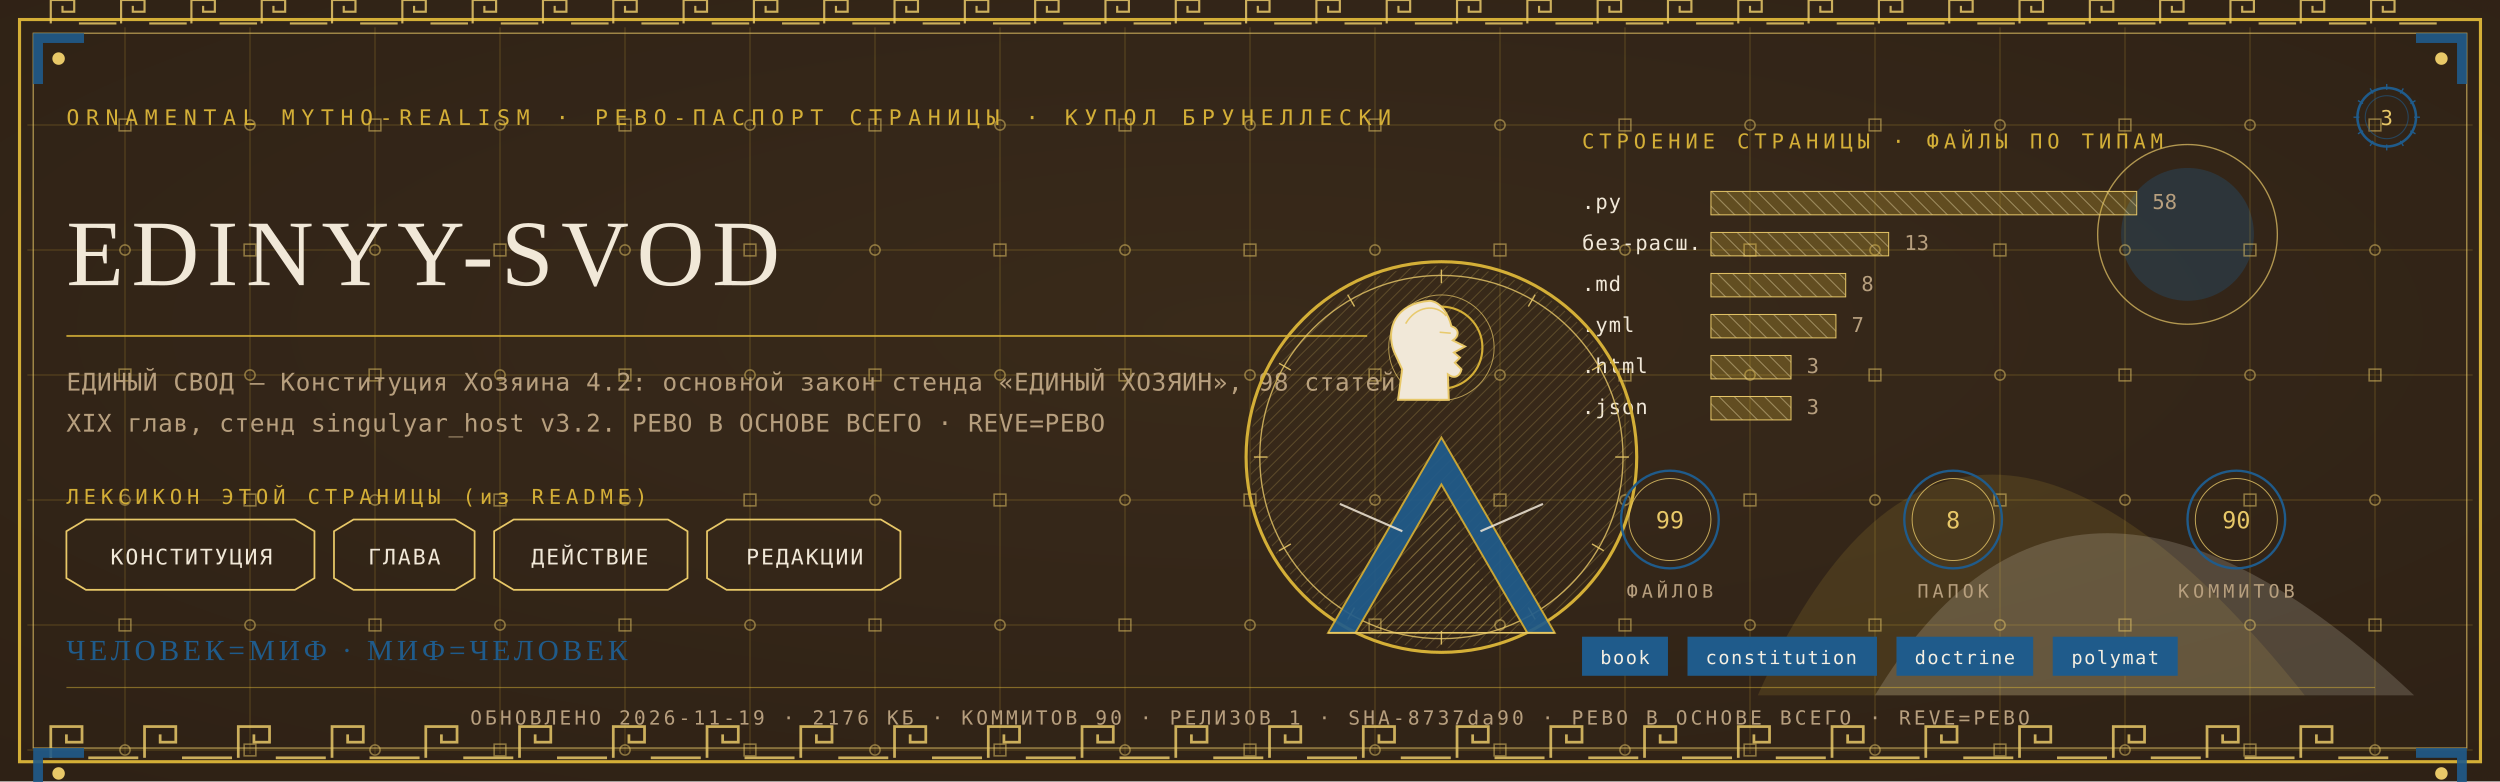
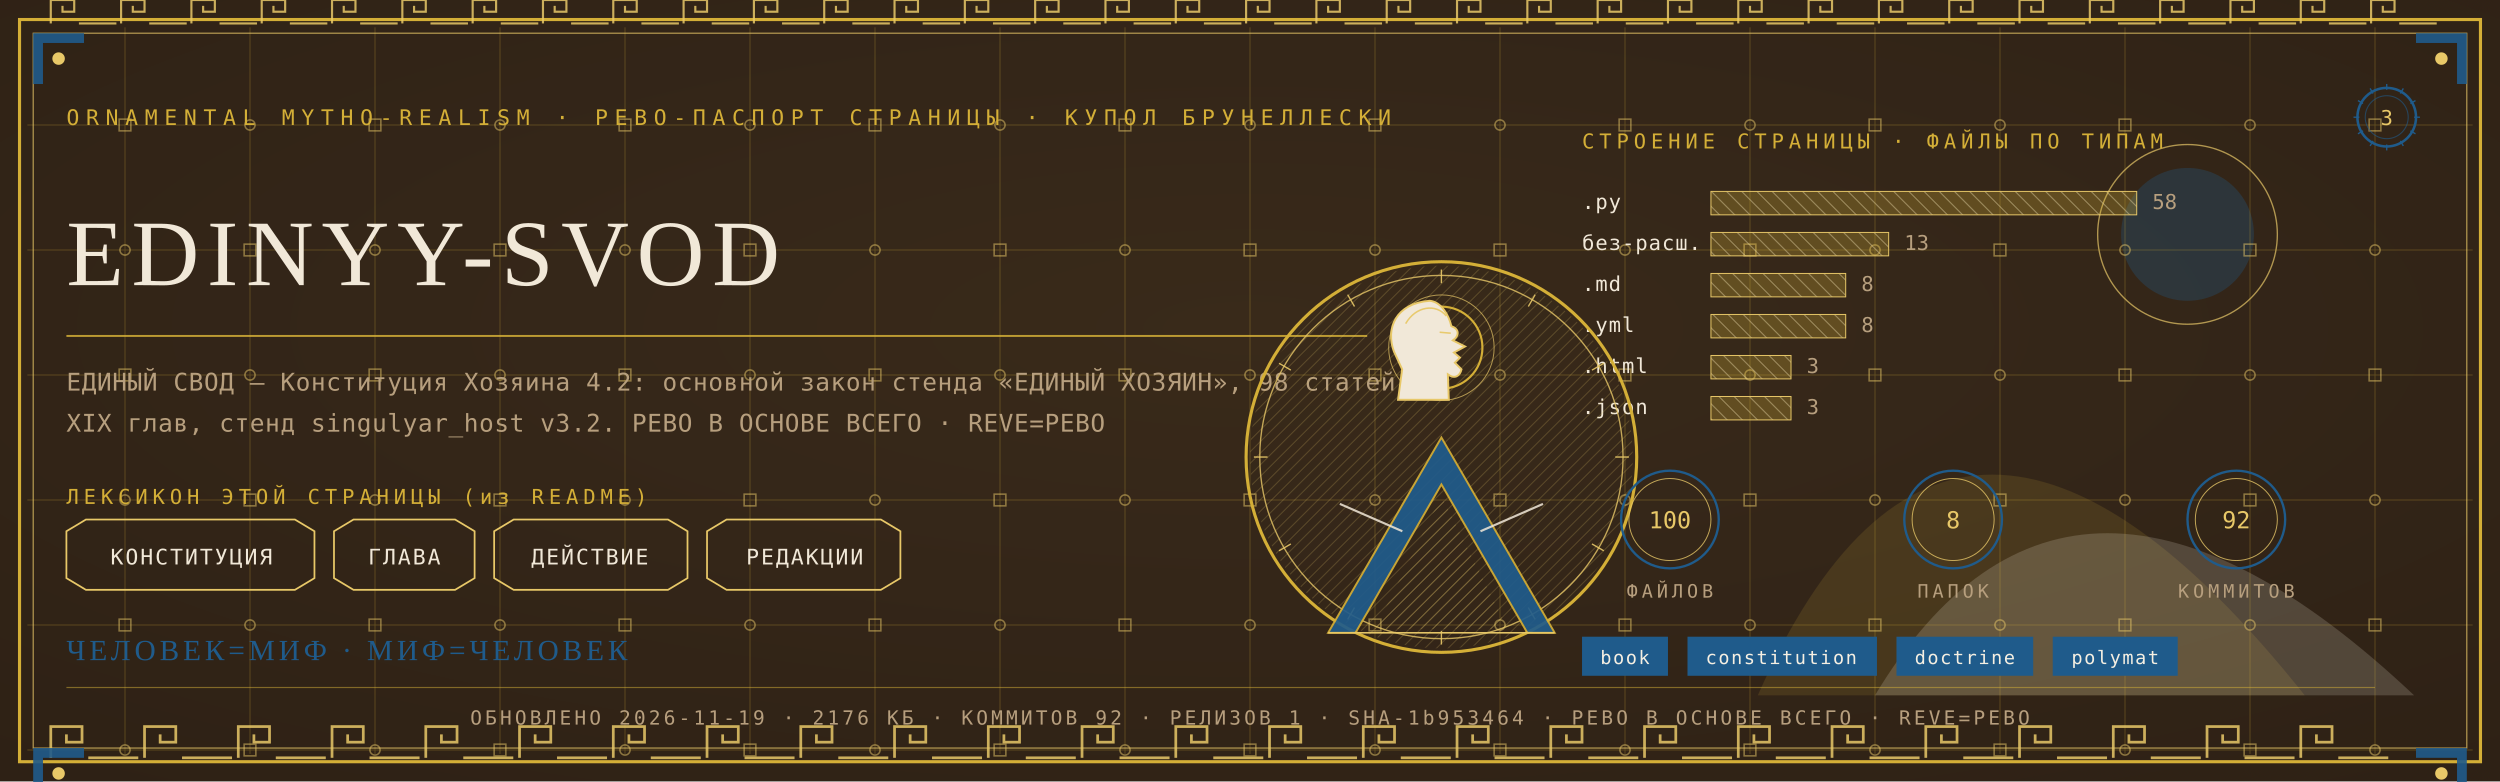
<svg xmlns="http://www.w3.org/2000/svg" viewBox="0 0 1280 400" width="1280" height="400">
  <defs>
    <radialGradient id="rp3" cx="0.5" cy="0.42" r="1.1">
      <stop offset="0" stop-color="#3A2A1B" />
      <stop offset="1" stop-color="#2A1D12" />
    </radialGradient>
    <pattern id="hatchm" width="4.2" height="4.2" patternUnits="userSpaceOnUse" patternTransform="rotate(45)">
      <rect width="4.2" height="4.2" fill="none" />
      <line x1="0" y1="0" x2="0" y2="4.2" stroke="#E8C868" stroke-width="0.5" />
    </pattern>
    <pattern id="hatchv" width="5.5" height="5.5" patternUnits="userSpaceOnUse" patternTransform="rotate(-45)">
      <rect width="5.5" height="5.5" fill="none" />
      <line x1="0" y1="0" x2="0" y2="5.5" stroke="#F1E8D8" stroke-width="0.5" />
    </pattern>
  </defs>
  <rect width="1280" height="400" fill="#2A1D12" />
  <rect width="1280" height="400" fill="url(#rp3)" opacity="0.94" />
  <path d="M 900 356 Q 1000 130 1180 356 Z" fill="#D4AF37" opacity="0.14" />
  <path d="M 960 356 Q 1060 190 1236 356 Z" fill="#F1E8D8" opacity="0.18" />
  <circle cx="1120" cy="120" r="34" fill="#1F5B8B" opacity="0.30" />
  <circle cx="1120" cy="120" r="46" fill="none" stroke="#E8C868" stroke-width="0.7" opacity="0.7" />
  <g stroke="#D4AF37" stroke-width="0.45" opacity="0.30">
    <line x1="64" y1="14" x2="64" y2="386" />
    <line x1="128" y1="14" x2="128" y2="386" />
    <line x1="192" y1="14" x2="192" y2="386" />
    <line x1="256" y1="14" x2="256" y2="386" />
    <line x1="320" y1="14" x2="320" y2="386" />
    <line x1="384" y1="14" x2="384" y2="386" />
    <line x1="448" y1="14" x2="448" y2="386" />
    <line x1="512" y1="14" x2="512" y2="386" />
    <line x1="576" y1="14" x2="576" y2="386" />
    <line x1="640" y1="14" x2="640" y2="386" />
    <line x1="704" y1="14" x2="704" y2="386" />
    <line x1="768" y1="14" x2="768" y2="386" />
    <line x1="832" y1="14" x2="832" y2="386" />
    <line x1="896" y1="14" x2="896" y2="386" />
    <line x1="960" y1="14" x2="960" y2="386" />
    <line x1="1024" y1="14" x2="1024" y2="386" />
    <line x1="1088" y1="14" x2="1088" y2="386" />
    <line x1="1152" y1="14" x2="1152" y2="386" />
    <line x1="1216" y1="14" x2="1216" y2="386" />
    <line x1="14" y1="64" x2="1266" y2="64" />
    <line x1="14" y1="128" x2="1266" y2="128" />
    <line x1="14" y1="192" x2="1266" y2="192" />
    <line x1="14" y1="256" x2="1266" y2="256" />
    <line x1="14" y1="320" x2="1266" y2="320" />
    <line x1="14" y1="384" x2="1266" y2="384" />
  </g>
  <g fill="none" stroke="#E8C868" stroke-width="0.8" opacity="0.5">
    <rect x="61" y="61" width="6" height="6" />
    <circle cx="64" cy="128" r="2.6" />
    <rect x="61" y="189" width="6" height="6" />
    <circle cx="64" cy="256" r="2.6" />
    <rect x="61" y="317" width="6" height="6" />
    <circle cx="64" cy="384" r="2.6" />
    <circle cx="128" cy="64" r="2.6" />
    <rect x="125" y="125" width="6" height="6" />
    <circle cx="128" cy="192" r="2.6" />
    <rect x="125" y="253" width="6" height="6" />
    <circle cx="128" cy="320" r="2.6" />
    <rect x="125" y="381" width="6" height="6" />
    <rect x="189" y="61" width="6" height="6" />
    <circle cx="192" cy="128" r="2.6" />
    <rect x="189" y="189" width="6" height="6" />
    <circle cx="192" cy="256" r="2.6" />
    <rect x="189" y="317" width="6" height="6" />
    <circle cx="192" cy="384" r="2.6" />
    <circle cx="256" cy="64" r="2.6" />
    <rect x="253" y="125" width="6" height="6" />
    <circle cx="256" cy="192" r="2.6" />
    <rect x="253" y="253" width="6" height="6" />
    <circle cx="256" cy="320" r="2.6" />
    <rect x="253" y="381" width="6" height="6" />
    <rect x="317" y="61" width="6" height="6" />
    <circle cx="320" cy="128" r="2.6" />
    <rect x="317" y="189" width="6" height="6" />
    <circle cx="320" cy="256" r="2.6" />
    <rect x="317" y="317" width="6" height="6" />
    <circle cx="320" cy="384" r="2.6" />
    <circle cx="384" cy="64" r="2.6" />
    <rect x="381" y="125" width="6" height="6" />
    <circle cx="384" cy="192" r="2.6" />
    <rect x="381" y="253" width="6" height="6" />
    <circle cx="384" cy="320" r="2.6" />
    <rect x="381" y="381" width="6" height="6" />
    <rect x="445" y="61" width="6" height="6" />
    <circle cx="448" cy="128" r="2.6" />
    <rect x="445" y="189" width="6" height="6" />
    <circle cx="448" cy="256" r="2.6" />
    <rect x="445" y="317" width="6" height="6" />
    <circle cx="448" cy="384" r="2.6" />
    <circle cx="512" cy="64" r="2.6" />
    <rect x="509" y="125" width="6" height="6" />
    <circle cx="512" cy="192" r="2.6" />
    <rect x="509" y="253" width="6" height="6" />
    <circle cx="512" cy="320" r="2.6" />
    <rect x="509" y="381" width="6" height="6" />
    <rect x="573" y="61" width="6" height="6" />
    <circle cx="576" cy="128" r="2.6" />
    <rect x="573" y="189" width="6" height="6" />
    <circle cx="576" cy="256" r="2.6" />
    <rect x="573" y="317" width="6" height="6" />
    <circle cx="576" cy="384" r="2.6" />
    <circle cx="640" cy="64" r="2.6" />
    <rect x="637" y="125" width="6" height="6" />
    <circle cx="640" cy="192" r="2.6" />
    <rect x="637" y="253" width="6" height="6" />
    <circle cx="640" cy="320" r="2.6" />
    <rect x="637" y="381" width="6" height="6" />
    <rect x="701" y="61" width="6" height="6" />
    <circle cx="704" cy="128" r="2.6" />
    <rect x="701" y="189" width="6" height="6" />
    <circle cx="704" cy="256" r="2.6" />
    <rect x="701" y="317" width="6" height="6" />
    <circle cx="704" cy="384" r="2.6" />
    <circle cx="768" cy="64" r="2.6" />
    <rect x="765" y="125" width="6" height="6" />
    <circle cx="768" cy="192" r="2.6" />
    <rect x="765" y="253" width="6" height="6" />
    <circle cx="768" cy="320" r="2.6" />
    <rect x="765" y="381" width="6" height="6" />
    <rect x="829" y="61" width="6" height="6" />
    <circle cx="832" cy="128" r="2.6" />
    <rect x="829" y="189" width="6" height="6" />
    <circle cx="832" cy="256" r="2.6" />
    <rect x="829" y="317" width="6" height="6" />
    <circle cx="832" cy="384" r="2.6" />
    <circle cx="896" cy="64" r="2.6" />
    <rect x="893" y="125" width="6" height="6" />
    <circle cx="896" cy="192" r="2.6" />
    <rect x="893" y="253" width="6" height="6" />
    <circle cx="896" cy="320" r="2.6" />
    <rect x="893" y="381" width="6" height="6" />
    <rect x="957" y="61" width="6" height="6" />
    <circle cx="960" cy="128" r="2.6" />
    <rect x="957" y="189" width="6" height="6" />
    <circle cx="960" cy="256" r="2.6" />
    <rect x="957" y="317" width="6" height="6" />
    <circle cx="960" cy="384" r="2.6" />
    <circle cx="1024" cy="64" r="2.6" />
    <rect x="1021" y="125" width="6" height="6" />
    <circle cx="1024" cy="192" r="2.6" />
    <rect x="1021" y="253" width="6" height="6" />
    <circle cx="1024" cy="320" r="2.6" />
    <rect x="1021" y="381" width="6" height="6" />
    <rect x="1085" y="61" width="6" height="6" />
    <circle cx="1088" cy="128" r="2.6" />
    <rect x="1085" y="189" width="6" height="6" />
    <circle cx="1088" cy="256" r="2.6" />
    <rect x="1085" y="317" width="6" height="6" />
    <circle cx="1088" cy="384" r="2.6" />
    <circle cx="1152" cy="64" r="2.6" />
    <rect x="1149" y="125" width="6" height="6" />
    <circle cx="1152" cy="192" r="2.6" />
    <rect x="1149" y="253" width="6" height="6" />
    <circle cx="1152" cy="320" r="2.6" />
    <rect x="1149" y="381" width="6" height="6" />
    <rect x="1213" y="61" width="6" height="6" />
    <circle cx="1216" cy="128" r="2.6" />
    <rect x="1213" y="189" width="6" height="6" />
    <circle cx="1216" cy="256" r="2.6" />
    <rect x="1213" y="317" width="6" height="6" />
    <circle cx="1216" cy="384" r="2.6" />
  </g>
  <rect x="10" y="10" width="1260" height="380" fill="none" stroke="#D4AF37" stroke-width="1.6" />
  <rect x="17" y="17" width="1246" height="366" fill="none" stroke="#E8C868" stroke-width="0.6" opacity="0.75" />
  <g fill="none" stroke="#E8C868" stroke-width="1.4" opacity="0.85">
    <path d="M 26 388 L 26 372 L 42 372 L 42 380.0 L 34.0 380.0 L 34.0 376.0" />
    <line x1="45.2" y1="388" x2="70.8" y2="388" />
    <path d="M 74 388 L 74 372 L 90 372 L 90 380.0 L 82.0 380.0 L 82.0 376.0" />
    <line x1="93.2" y1="388" x2="118.8" y2="388" />
    <path d="M 122 388 L 122 372 L 138 372 L 138 380.0 L 130.0 380.0 L 130.0 376.0" />
    <line x1="141.2" y1="388" x2="166.8" y2="388" />
    <path d="M 170 388 L 170 372 L 186 372 L 186 380.0 L 178.0 380.0 L 178.0 376.0" />
    <line x1="189.2" y1="388" x2="214.8" y2="388" />
    <path d="M 218 388 L 218 372 L 234 372 L 234 380.0 L 226.0 380.0 L 226.0 376.0" />
    <line x1="237.2" y1="388" x2="262.8" y2="388" />
    <path d="M 266 388 L 266 372 L 282 372 L 282 380.0 L 274.0 380.0 L 274.0 376.0" />
    <line x1="285.2" y1="388" x2="310.8" y2="388" />
    <path d="M 314 388 L 314 372 L 330 372 L 330 380.0 L 322.0 380.0 L 322.0 376.0" />
    <line x1="333.2" y1="388" x2="358.8" y2="388" />
    <path d="M 362 388 L 362 372 L 378 372 L 378 380.0 L 370.0 380.0 L 370.0 376.0" />
    <line x1="381.2" y1="388" x2="406.8" y2="388" />
    <path d="M 410 388 L 410 372 L 426 372 L 426 380.0 L 418.0 380.0 L 418.0 376.0" />
    <line x1="429.2" y1="388" x2="454.8" y2="388" />
    <path d="M 458 388 L 458 372 L 474 372 L 474 380.0 L 466.0 380.0 L 466.0 376.0" />
    <line x1="477.2" y1="388" x2="502.8" y2="388" />
    <path d="M 506 388 L 506 372 L 522 372 L 522 380.0 L 514.0 380.0 L 514.0 376.0" />
    <line x1="525.2" y1="388" x2="550.8" y2="388" />
    <path d="M 554 388 L 554 372 L 570 372 L 570 380.0 L 562.0 380.0 L 562.0 376.0" />
    <line x1="573.2" y1="388" x2="598.8" y2="388" />
    <path d="M 602 388 L 602 372 L 618 372 L 618 380.0 L 610.0 380.0 L 610.0 376.0" />
    <line x1="621.2" y1="388" x2="646.8" y2="388" />
    <path d="M 650 388 L 650 372 L 666 372 L 666 380.0 L 658.0 380.0 L 658.0 376.0" />
    <line x1="669.2" y1="388" x2="694.8" y2="388" />
    <path d="M 698 388 L 698 372 L 714 372 L 714 380.0 L 706.0 380.0 L 706.0 376.0" />
    <line x1="717.2" y1="388" x2="742.8" y2="388" />
    <path d="M 746 388 L 746 372 L 762 372 L 762 380.0 L 754.0 380.0 L 754.0 376.0" />
    <line x1="765.2" y1="388" x2="790.8" y2="388" />
    <path d="M 794 388 L 794 372 L 810 372 L 810 380.0 L 802.0 380.0 L 802.0 376.0" />
    <line x1="813.2" y1="388" x2="838.8" y2="388" />
    <path d="M 842 388 L 842 372 L 858 372 L 858 380.0 L 850.0 380.0 L 850.0 376.0" />
    <line x1="861.2" y1="388" x2="886.8" y2="388" />
    <path d="M 890 388 L 890 372 L 906 372 L 906 380.0 L 898.0 380.0 L 898.0 376.0" />
    <line x1="909.2" y1="388" x2="934.8" y2="388" />
    <path d="M 938 388 L 938 372 L 954 372 L 954 380.0 L 946.0 380.0 L 946.0 376.0" />
    <line x1="957.2" y1="388" x2="982.8" y2="388" />
    <path d="M 986 388 L 986 372 L 1002 372 L 1002 380.0 L 994.0 380.0 L 994.0 376.0" />
    <line x1="1005.2" y1="388" x2="1030.8" y2="388" />
    <path d="M 1034 388 L 1034 372 L 1050 372 L 1050 380.0 L 1042.0 380.0 L 1042.0 376.0" />
    <line x1="1053.2" y1="388" x2="1078.8" y2="388" />
    <path d="M 1082 388 L 1082 372 L 1098 372 L 1098 380.0 L 1090.0 380.0 L 1090.0 376.0" />
    <line x1="1101.2" y1="388" x2="1126.8" y2="388" />
    <path d="M 1130 388 L 1130 372 L 1146 372 L 1146 380.0 L 1138.0 380.0 L 1138.0 376.0" />
    <line x1="1149.2" y1="388" x2="1174.8" y2="388" />
    <path d="M 1178 388 L 1178 372 L 1194 372 L 1194 380.0 L 1186.0 380.0 L 1186.0 376.0" />
    <line x1="1197.2" y1="388" x2="1222.8" y2="388" />
  </g>
  <g fill="none" stroke="#E8C868" stroke-width="1.1" opacity="0.85">
    <path d="M 26 12 L 26 0 L 38 0 L 38 6.0 L 32.0 6.0 L 32.0 3.0" />
    <line x1="40.4" y1="12" x2="59.6" y2="12" />
    <path d="M 62 12 L 62 0 L 74 0 L 74 6.0 L 68.0 6.0 L 68.0 3.0" />
    <line x1="76.4" y1="12" x2="95.6" y2="12" />
    <path d="M 98 12 L 98 0 L 110 0 L 110 6.0 L 104.0 6.0 L 104.0 3.0" />
    <line x1="112.4" y1="12" x2="131.6" y2="12" />
    <path d="M 134 12 L 134 0 L 146 0 L 146 6.0 L 140.0 6.0 L 140.0 3.0" />
    <line x1="148.4" y1="12" x2="167.6" y2="12" />
    <path d="M 170 12 L 170 0 L 182 0 L 182 6.0 L 176.0 6.0 L 176.0 3.0" />
    <line x1="184.4" y1="12" x2="203.6" y2="12" />
    <path d="M 206 12 L 206 0 L 218 0 L 218 6.0 L 212.0 6.0 L 212.0 3.0" />
    <line x1="220.4" y1="12" x2="239.6" y2="12" />
    <path d="M 242 12 L 242 0 L 254 0 L 254 6.0 L 248.0 6.0 L 248.0 3.0" />
    <line x1="256.4" y1="12" x2="275.6" y2="12" />
    <path d="M 278 12 L 278 0 L 290 0 L 290 6.0 L 284.0 6.0 L 284.0 3.0" />
    <line x1="292.4" y1="12" x2="311.6" y2="12" />
    <path d="M 314 12 L 314 0 L 326 0 L 326 6.0 L 320.0 6.0 L 320.0 3.0" />
    <line x1="328.4" y1="12" x2="347.6" y2="12" />
    <path d="M 350 12 L 350 0 L 362 0 L 362 6.0 L 356.0 6.0 L 356.0 3.0" />
    <line x1="364.4" y1="12" x2="383.6" y2="12" />
    <path d="M 386 12 L 386 0 L 398 0 L 398 6.0 L 392.0 6.0 L 392.0 3.0" />
    <line x1="400.4" y1="12" x2="419.6" y2="12" />
    <path d="M 422 12 L 422 0 L 434 0 L 434 6.0 L 428.0 6.0 L 428.0 3.0" />
    <line x1="436.4" y1="12" x2="455.6" y2="12" />
    <path d="M 458 12 L 458 0 L 470 0 L 470 6.0 L 464.0 6.0 L 464.0 3.0" />
    <line x1="472.4" y1="12" x2="491.6" y2="12" />
    <path d="M 494 12 L 494 0 L 506 0 L 506 6.0 L 500.0 6.0 L 500.0 3.0" />
    <line x1="508.4" y1="12" x2="527.6" y2="12" />
    <path d="M 530 12 L 530 0 L 542 0 L 542 6.0 L 536.0 6.0 L 536.0 3.0" />
    <line x1="544.4" y1="12" x2="563.6" y2="12" />
    <path d="M 566 12 L 566 0 L 578 0 L 578 6.0 L 572.0 6.0 L 572.0 3.0" />
    <line x1="580.4" y1="12" x2="599.6" y2="12" />
    <path d="M 602 12 L 602 0 L 614 0 L 614 6.0 L 608.0 6.0 L 608.0 3.0" />
    <line x1="616.4" y1="12" x2="635.6" y2="12" />
    <path d="M 638 12 L 638 0 L 650 0 L 650 6.0 L 644.0 6.0 L 644.0 3.0" />
    <line x1="652.4" y1="12" x2="671.6" y2="12" />
    <path d="M 674 12 L 674 0 L 686 0 L 686 6.0 L 680.0 6.0 L 680.0 3.0" />
    <line x1="688.4" y1="12" x2="707.6" y2="12" />
    <path d="M 710 12 L 710 0 L 722 0 L 722 6.0 L 716.0 6.0 L 716.0 3.0" />
    <line x1="724.4" y1="12" x2="743.6" y2="12" />
    <path d="M 746 12 L 746 0 L 758 0 L 758 6.0 L 752.0 6.0 L 752.0 3.0" />
    <line x1="760.4" y1="12" x2="779.6" y2="12" />
    <path d="M 782 12 L 782 0 L 794 0 L 794 6.0 L 788.0 6.0 L 788.0 3.0" />
    <line x1="796.4" y1="12" x2="815.6" y2="12" />
    <path d="M 818 12 L 818 0 L 830 0 L 830 6.0 L 824.0 6.0 L 824.0 3.0" />
    <line x1="832.4" y1="12" x2="851.6" y2="12" />
    <path d="M 854 12 L 854 0 L 866 0 L 866 6.0 L 860.0 6.0 L 860.0 3.0" />
    <line x1="868.4" y1="12" x2="887.6" y2="12" />
    <path d="M 890 12 L 890 0 L 902 0 L 902 6.0 L 896.0 6.0 L 896.0 3.0" />
    <line x1="904.4" y1="12" x2="923.6" y2="12" />
    <path d="M 926 12 L 926 0 L 938 0 L 938 6.0 L 932.0 6.0 L 932.0 3.0" />
    <line x1="940.4" y1="12" x2="959.6" y2="12" />
    <path d="M 962 12 L 962 0 L 974 0 L 974 6.0 L 968.0 6.0 L 968.0 3.0" />
    <line x1="976.4" y1="12" x2="995.6" y2="12" />
    <path d="M 998 12 L 998 0 L 1010 0 L 1010 6.0 L 1004.0 6.0 L 1004.0 3.0" />
    <line x1="1012.4" y1="12" x2="1031.6" y2="12" />
    <path d="M 1034 12 L 1034 0 L 1046 0 L 1046 6.0 L 1040.0 6.0 L 1040.0 3.0" />
    <line x1="1048.4" y1="12" x2="1067.6" y2="12" />
    <path d="M 1070 12 L 1070 0 L 1082 0 L 1082 6.0 L 1076.0 6.0 L 1076.0 3.0" />
    <line x1="1084.4" y1="12" x2="1103.6" y2="12" />
    <path d="M 1106 12 L 1106 0 L 1118 0 L 1118 6.0 L 1112.0 6.0 L 1112.0 3.0" />
    <line x1="1120.4" y1="12" x2="1139.6" y2="12" />
    <path d="M 1142 12 L 1142 0 L 1154 0 L 1154 6.0 L 1148.0 6.0 L 1148.0 3.0" />
    <line x1="1156.4" y1="12" x2="1175.6" y2="12" />
    <path d="M 1178 12 L 1178 0 L 1190 0 L 1190 6.0 L 1184.0 6.0 L 1184.0 3.0" />
    <line x1="1192.4" y1="12" x2="1211.6" y2="12" />
    <path d="M 1214 12 L 1214 0 L 1226 0 L 1226 6.0 L 1220.0 6.0 L 1220.0 3.0" />
    <line x1="1228.4" y1="12" x2="1247.6" y2="12" />
  </g>
  <g transform="translate(17,17) scale(1,1)">
    <path d="M 0 0 L 26 0 L 26 5 L 5 5 L 5 26 L 0 26 Z" fill="#1F5B8B" opacity="0.9" />
    <circle cx="13" cy="13" r="3.2" fill="#E8C868" />
  </g>
  <g transform="translate(1263,17) scale(-1,1)">
    <path d="M 0 0 L 26 0 L 26 5 L 5 5 L 5 26 L 0 26 Z" fill="#1F5B8B" opacity="0.9" />
    <circle cx="13" cy="13" r="3.2" fill="#E8C868" />
  </g>
  <g transform="translate(17,383) scale(1,1)">
    <path d="M 0 0 L 26 0 L 26 5 L 5 5 L 5 26 L 0 26 Z" fill="#1F5B8B" opacity="0.9" />
    <circle cx="13" cy="13" r="3.2" fill="#E8C868" />
  </g>
  <g transform="translate(1263,383) scale(-1,1)">
    <path d="M 0 0 L 26 0 L 26 5 L 5 5 L 5 26 L 0 26 Z" fill="#1F5B8B" opacity="0.9" />
    <circle cx="13" cy="13" r="3.2" fill="#E8C868" />
  </g>
  <text x="34" y="64" font-family="'Cascadia Mono', ui-monospace, Consolas, monospace" font-size="11" fill="#D4AF37" letter-spacing="3.4">ORNAMENTAL MYTHO-REALISM · РЕВО-ПАСПОРТ СТРАНИЦЫ · КУПОЛ БРУНЕЛЛЕСКИ</text>
  <g transform="translate(1222,60)">
    <circle r="15" fill="none" stroke="#1F5B8B" stroke-width="1.3" />
    <circle r="11" fill="none" stroke="#1F5B8B" stroke-width="0.55" opacity="0.6" />
    <text y="4" text-anchor="middle" font-family="'Cascadia Mono', ui-monospace, Consolas, monospace" font-size="10.5" fill="#E8C868">3</text>
    <g stroke="#1F5B8B" stroke-width="0.7">
      <line x1="0" y1="-17" x2="0" y2="-14" transform="rotate(0)" />
      <line x1="0" y1="-17" x2="0" y2="-14" transform="rotate(30)" />
      <line x1="0" y1="-17" x2="0" y2="-14" transform="rotate(60)" />
      <line x1="0" y1="-17" x2="0" y2="-14" transform="rotate(90)" />
      <line x1="0" y1="-17" x2="0" y2="-14" transform="rotate(120)" />
      <line x1="0" y1="-17" x2="0" y2="-14" transform="rotate(150)" />
      <line x1="0" y1="-17" x2="0" y2="-14" transform="rotate(180)" />
      <line x1="0" y1="-17" x2="0" y2="-14" transform="rotate(210)" />
      <line x1="0" y1="-17" x2="0" y2="-14" transform="rotate(240)" />
      <line x1="0" y1="-17" x2="0" y2="-14" transform="rotate(270)" />
      <line x1="0" y1="-17" x2="0" y2="-14" transform="rotate(300)" />
      <line x1="0" y1="-17" x2="0" y2="-14" transform="rotate(330)" />
    </g>
  </g>
  <text x="34" y="146" font-family="Georgia, 'Times New Roman', serif" font-size="48.0" fill="#F1E8D8" letter-spacing="4">EDINYY-SVOD</text>
  <line x1="34" y1="172" x2="700" y2="172" stroke="#D4AF37" stroke-width="1" opacity="0.85" />
  <text x="34" y="200" font-family="'Cascadia Mono', ui-monospace, Consolas, monospace" font-size="12.5" fill="#B79F7E" letter-spacing="0.3">ЕДИНЫЙ СВОД — Конституция Хозяина 4.2: основной закон стенда «ЕДИНЫЙ ХОЗЯИН», 98 статей,</text>
  <text x="34" y="221" font-family="'Cascadia Mono', ui-monospace, Consolas, monospace" font-size="12.5" fill="#B79F7E" letter-spacing="0.3">XIX глав, стенд singulyar_host v3.2. РЕВО В ОСНОВЕ ВСЕГО · REVE=РЕВО</text>
  <text x="34" y="258" font-family="'Cascadia Mono', ui-monospace, Consolas, monospace" font-size="10.5" fill="#D4AF37" letter-spacing="2.5">ЛЕКСИКОН ЭТОЙ СТРАНИЦЫ (из README)</text>
  <path d="M 34 272 L 44 266 L 151 266 L 161 272 L 161 296 L 151 302 L 44 302 L 34 296 Z" fill="none" stroke="#E8C868" stroke-width="0.9" />
  <text x="98" y="289" text-anchor="middle" font-family="'Cascadia Mono', ui-monospace, Consolas, monospace" font-size="11" fill="#F1E8D8" letter-spacing="1">КОНСТИТУЦИЯ</text>
  <path d="M 171 272 L 181 266 L 233 266 L 243 272 L 243 296 L 233 302 L 181 302 L 171 296 Z" fill="none" stroke="#E8C868" stroke-width="0.9" />
  <text x="207" y="289" text-anchor="middle" font-family="'Cascadia Mono', ui-monospace, Consolas, monospace" font-size="11" fill="#F1E8D8" letter-spacing="1">ГЛАВА</text>
  <path d="M 253 272 L 263 266 L 342 266 L 352 272 L 352 296 L 342 302 L 263 302 L 253 296 Z" fill="none" stroke="#E8C868" stroke-width="0.9" />
  <text x="302" y="289" text-anchor="middle" font-family="'Cascadia Mono', ui-monospace, Consolas, monospace" font-size="11" fill="#F1E8D8" letter-spacing="1">ДЕЙСТВИЕ</text>
  <path d="M 362 272 L 372 266 L 451 266 L 461 272 L 461 296 L 451 302 L 372 302 L 362 296 Z" fill="none" stroke="#E8C868" stroke-width="0.9" />
  <text x="412" y="289" text-anchor="middle" font-family="'Cascadia Mono', ui-monospace, Consolas, monospace" font-size="11" fill="#F1E8D8" letter-spacing="1">РЕДАКЦИИ</text>
  <text x="810" y="76" font-family="'Cascadia Mono', ui-monospace, Consolas, monospace" font-size="10.5" fill="#D4AF37" letter-spacing="2.5">СТРОЕНИЕ СТРАНИЦЫ · ФАЙЛЫ ПО ТИПАМ</text>
  <text x="810" y="107" font-family="'Cascadia Mono', ui-monospace, Consolas, monospace" font-size="10.5" fill="#F1E8D8" letter-spacing="0.5">.py</text>
  <rect x="876" y="98" width="218" height="12" fill="url(#hatchv)" opacity="0.9" />
  <rect x="876" y="98" width="218" height="12" fill="#D4AF37" opacity="0.28" />
  <rect x="876" y="98" width="218" height="12" fill="none" stroke="#E8C868" stroke-width="0.5" />
  <text x="1102" y="107" font-family="'Cascadia Mono', ui-monospace, Consolas, monospace" font-size="10.5" fill="#B79F7E">58</text>
  <text x="810" y="128" font-family="'Cascadia Mono', ui-monospace, Consolas, monospace" font-size="10.5" fill="#F1E8D8" letter-spacing="0.5">без-расш.</text>
  <rect x="876" y="119" width="91" height="12" fill="url(#hatchv)" opacity="0.9" />
  <rect x="876" y="119" width="91" height="12" fill="#D4AF37" opacity="0.28" />
  <rect x="876" y="119" width="91" height="12" fill="none" stroke="#E8C868" stroke-width="0.5" />
  <text x="975" y="128" font-family="'Cascadia Mono', ui-monospace, Consolas, monospace" font-size="10.5" fill="#B79F7E">13</text>
  <text x="810" y="149" font-family="'Cascadia Mono', ui-monospace, Consolas, monospace" font-size="10.5" fill="#F1E8D8" letter-spacing="0.5">.md</text>
  <rect x="876" y="140" width="69" height="12" fill="url(#hatchv)" opacity="0.9" />
  <rect x="876" y="140" width="69" height="12" fill="#D4AF37" opacity="0.28" />
  <rect x="876" y="140" width="69" height="12" fill="none" stroke="#E8C868" stroke-width="0.5" />
  <text x="953" y="149" font-family="'Cascadia Mono', ui-monospace, Consolas, monospace" font-size="10.5" fill="#B79F7E">8</text>
  <text x="810" y="170" font-family="'Cascadia Mono', ui-monospace, Consolas, monospace" font-size="10.5" fill="#F1E8D8" letter-spacing="0.5">.yml</text>
-   <rect x="876" y="161" width="64" height="12" fill="url(#hatchv)" opacity="0.9" />
-   <rect x="876" y="161" width="64" height="12" fill="#D4AF37" opacity="0.28" />
-   <rect x="876" y="161" width="64" height="12" fill="none" stroke="#E8C868" stroke-width="0.5" />
-   <text x="948" y="170" font-family="'Cascadia Mono', ui-monospace, Consolas, monospace" font-size="10.5" fill="#B79F7E">7</text>
+   <rect x="876" y="161" width="69" height="12" fill="url(#hatchv)" opacity="0.9" />
+   <rect x="876" y="161" width="69" height="12" fill="#D4AF37" opacity="0.28" />
+   <rect x="876" y="161" width="69" height="12" fill="none" stroke="#E8C868" stroke-width="0.5" />
+   <text x="953" y="170" font-family="'Cascadia Mono', ui-monospace, Consolas, monospace" font-size="10.5" fill="#B79F7E">8</text>
  <text x="810" y="191" font-family="'Cascadia Mono', ui-monospace, Consolas, monospace" font-size="10.5" fill="#F1E8D8" letter-spacing="0.5">.html</text>
  <rect x="876" y="182" width="41" height="12" fill="url(#hatchv)" opacity="0.9" />
  <rect x="876" y="182" width="41" height="12" fill="#D4AF37" opacity="0.28" />
  <rect x="876" y="182" width="41" height="12" fill="none" stroke="#E8C868" stroke-width="0.5" />
  <text x="925" y="191" font-family="'Cascadia Mono', ui-monospace, Consolas, monospace" font-size="10.5" fill="#B79F7E">3</text>
  <text x="810" y="212" font-family="'Cascadia Mono', ui-monospace, Consolas, monospace" font-size="10.5" fill="#F1E8D8" letter-spacing="0.5">.json</text>
  <rect x="876" y="203" width="41" height="12" fill="url(#hatchv)" opacity="0.9" />
  <rect x="876" y="203" width="41" height="12" fill="#D4AF37" opacity="0.28" />
  <rect x="876" y="203" width="41" height="12" fill="none" stroke="#E8C868" stroke-width="0.5" />
  <text x="925" y="212" font-family="'Cascadia Mono', ui-monospace, Consolas, monospace" font-size="10.5" fill="#B79F7E">3</text>
  <g transform="translate(738,234)">
    <circle r="100" fill="none" stroke="#D4AF37" stroke-width="1.6" />
    <circle r="93" fill="none" stroke="#E8C868" stroke-width="0.7" opacity="0.8" />
    <circle r="98" fill="url(#hatchm)" opacity="0.4" />
    <g stroke="#E8C868" stroke-width="0.7" opacity="0.9">
      <line x1="0" y1="-96" x2="0" y2="-89" transform="rotate(0)" />
      <line x1="0" y1="-96" x2="0" y2="-89" transform="rotate(30)" />
      <line x1="0" y1="-96" x2="0" y2="-89" transform="rotate(60)" />
      <line x1="0" y1="-96" x2="0" y2="-89" transform="rotate(90)" />
      <line x1="0" y1="-96" x2="0" y2="-89" transform="rotate(120)" />
      <line x1="0" y1="-96" x2="0" y2="-89" transform="rotate(150)" />
      <line x1="0" y1="-96" x2="0" y2="-89" transform="rotate(180)" />
      <line x1="0" y1="-96" x2="0" y2="-89" transform="rotate(210)" />
      <line x1="0" y1="-96" x2="0" y2="-89" transform="rotate(240)" />
      <line x1="0" y1="-96" x2="0" y2="-89" transform="rotate(270)" />
      <line x1="0" y1="-96" x2="0" y2="-89" transform="rotate(300)" />
      <line x1="0" y1="-96" x2="0" y2="-89" transform="rotate(330)" />
    </g>
    <circle cy="-56" r="21" fill="none" stroke="#D4AF37" stroke-width="1.1" />
    <circle cy="-56" r="27" fill="none" stroke="#E8C868" stroke-width="0.5" opacity="0.7" />
    <path d="M -6.0 -80.0 C -23.5 -78.7 -28.7 -65.7 -24.3 -54.0 L -20.1 -44.9 L -22.2 -29.3 L 3.8 -29.3 L 3.3 -42.3 C 6.9 -39.7 9.5 -41.5 10.3 -44.9 L 6.9 -48.3 L 9.5 -50.9 L 6.4 -53.5 L 12.1 -56.6 L 5.9 -59.7 C 9.5 -62.3 9.0 -65.7 5.1 -67.0 C 3.8 -72.7 -0.1 -79.5 -6.0 -80.0 Z" fill="#F1E8D8" stroke="#E8C868" stroke-width="1.0" />
    <g fill="none" stroke="#E8C868" stroke-width="0.8" opacity="0.95">
      <path d="M -18.3 -68.3 C -13.1 -77.4 -2.7 -78.7 2.5 -72.2" />
      <path d="M -0.9 -63.9 L 4.8 -63.4" />
    </g>
    <path d="M -58.0 90.0 L 0 -10.0 L 58.0 90.0 L 44.0 90.0 L 0 14.0 L -44.0 90.0 Z" fill="#1F5B8B" opacity="0.92" stroke="#D4AF37" stroke-width="1.0" />
    <path d="M -34.0 88.0 L 0 20.0 L 34.0 88.0" fill="url(#hatchm)" opacity="0.5" stroke="none" />
    <path d="M -58.0 90.0 L 58.0 90.0" fill="none" stroke="#E8C868" stroke-width="0.8" />
    <path d="M -52.0 24.0 L -20.0 38.0" fill="none" stroke="#F1E8D8" stroke-width="1.1" opacity="0.85" />
    <path d="M 52.0 24.0 L 20.0 38.0" fill="none" stroke="#F1E8D8" stroke-width="1.1" opacity="0.85" />
  </g>
  <g transform="translate(855,266)">
    <circle r="25" fill="none" stroke="#1F5B8B" stroke-width="1.2" />
    <circle r="21" fill="none" stroke="#E8C868" stroke-width="0.5" opacity="0.8" />
-     <text y="4.5" text-anchor="middle" font-family="'Cascadia Mono', ui-monospace, Consolas, monospace" font-size="12" fill="#E8C868">99</text>
+     <text y="4.5" text-anchor="middle" font-family="'Cascadia Mono', ui-monospace, Consolas, monospace" font-size="12" fill="#E8C868">100</text>
    <text y="40" text-anchor="middle" font-family="'Cascadia Mono', ui-monospace, Consolas, monospace" font-size="9.5" fill="#B79F7E" letter-spacing="2">ФАЙЛОВ</text>
  </g>
  <g transform="translate(1000,266)">
    <circle r="25" fill="none" stroke="#1F5B8B" stroke-width="1.2" />
    <circle r="21" fill="none" stroke="#E8C868" stroke-width="0.5" opacity="0.8" />
    <text y="4.5" text-anchor="middle" font-family="'Cascadia Mono', ui-monospace, Consolas, monospace" font-size="12" fill="#E8C868">8</text>
    <text y="40" text-anchor="middle" font-family="'Cascadia Mono', ui-monospace, Consolas, monospace" font-size="9.5" fill="#B79F7E" letter-spacing="2">ПАПОК</text>
  </g>
  <g transform="translate(1145,266)">
    <circle r="25" fill="none" stroke="#1F5B8B" stroke-width="1.2" />
    <circle r="21" fill="none" stroke="#E8C868" stroke-width="0.5" opacity="0.8" />
-     <text y="4.5" text-anchor="middle" font-family="'Cascadia Mono', ui-monospace, Consolas, monospace" font-size="12" fill="#E8C868">90</text>
+     <text y="4.5" text-anchor="middle" font-family="'Cascadia Mono', ui-monospace, Consolas, monospace" font-size="12" fill="#E8C868">92</text>
    <text y="40" text-anchor="middle" font-family="'Cascadia Mono', ui-monospace, Consolas, monospace" font-size="9.5" fill="#B79F7E" letter-spacing="2">КОММИТОВ</text>
  </g>
  <rect x="810" y="326" rx="0" width="44" height="20" fill="#1F5B8B" />
  <text x="832" y="340" text-anchor="middle" font-family="'Cascadia Mono', ui-monospace, Consolas, monospace" font-size="9.5" fill="#F5EFE2" letter-spacing="0.8">book</text>
  <rect x="864" y="326" rx="0" width="97" height="20" fill="#1F5B8B" />
  <text x="912" y="340" text-anchor="middle" font-family="'Cascadia Mono', ui-monospace, Consolas, monospace" font-size="9.5" fill="#F5EFE2" letter-spacing="0.8">constitution</text>
  <rect x="971" y="326" rx="0" width="70" height="20" fill="#1F5B8B" />
  <text x="1006" y="340" text-anchor="middle" font-family="'Cascadia Mono', ui-monospace, Consolas, monospace" font-size="9.5" fill="#F5EFE2" letter-spacing="0.8">doctrine</text>
  <rect x="1051" y="326" rx="0" width="64" height="20" fill="#1F5B8B" />
  <text x="1083" y="340" text-anchor="middle" font-family="'Cascadia Mono', ui-monospace, Consolas, monospace" font-size="9.5" fill="#F5EFE2" letter-spacing="0.8">polymat</text>
  <text x="34" y="338" font-family="Georgia, 'Times New Roman', serif" font-size="15" fill="#1F5B8B" letter-spacing="2">ЧЕЛОВЕК=МИФ · МИФ=ЧЕЛОВЕК</text>
  <line x1="34" y1="352" x2="1216" y2="352" stroke="#D4AF37" stroke-width="0.6" opacity="0.5" />
-   <text x="640" y="371" text-anchor="middle" font-family="'Cascadia Mono', ui-monospace, Consolas, monospace" font-size="10" fill="#B79F7E" letter-spacing="1.6">ОБНОВЛЕНО 2026-11-19 · 2176 КБ · КОММИТОВ 90 · РЕЛИЗОВ 1 · SHA-8737da90 · РЕВО В ОСНОВЕ ВСЕГО · REVE=РЕВО</text>
+   <text x="640" y="371" text-anchor="middle" font-family="'Cascadia Mono', ui-monospace, Consolas, monospace" font-size="10" fill="#B79F7E" letter-spacing="1.6">ОБНОВЛЕНО 2026-11-19 · 2176 КБ · КОММИТОВ 92 · РЕЛИЗОВ 1 · SHA-1b953464 · РЕВО В ОСНОВЕ ВСЕГО · REVE=РЕВО</text>
</svg>
